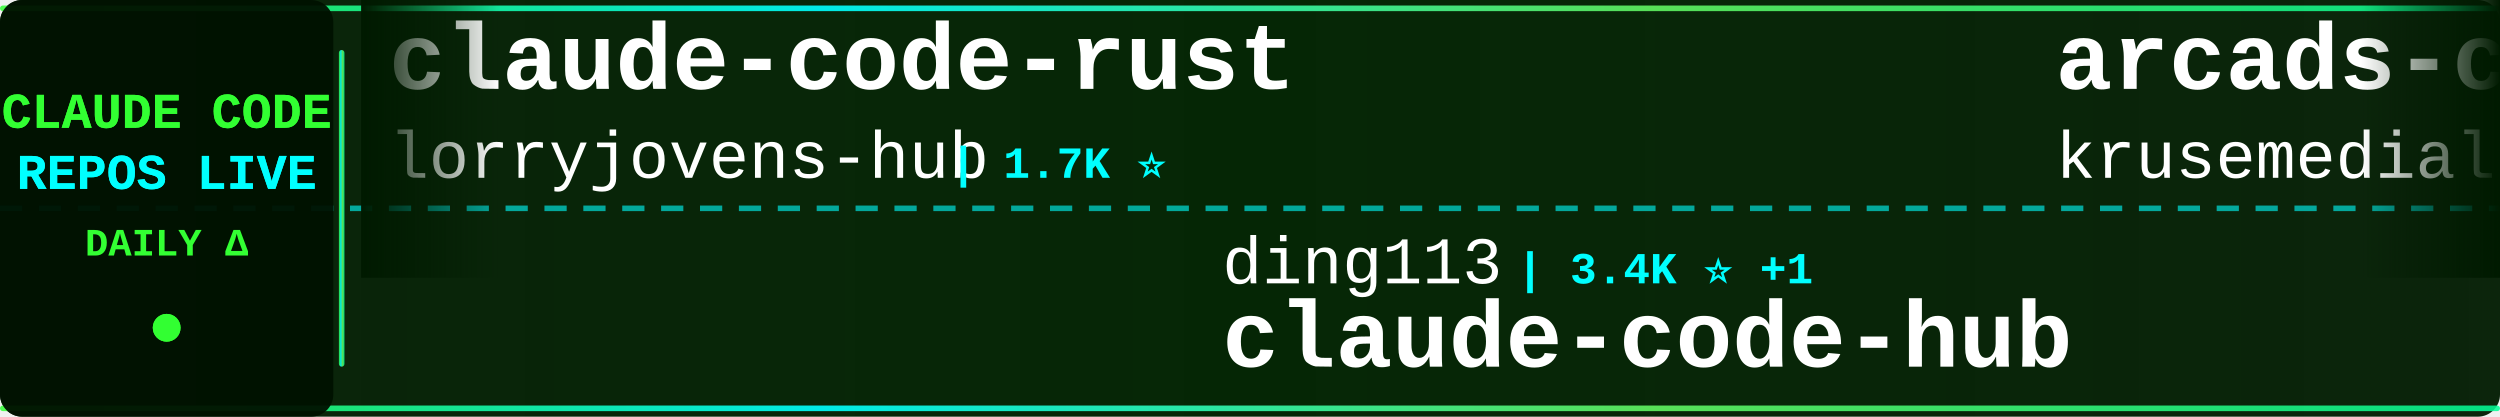
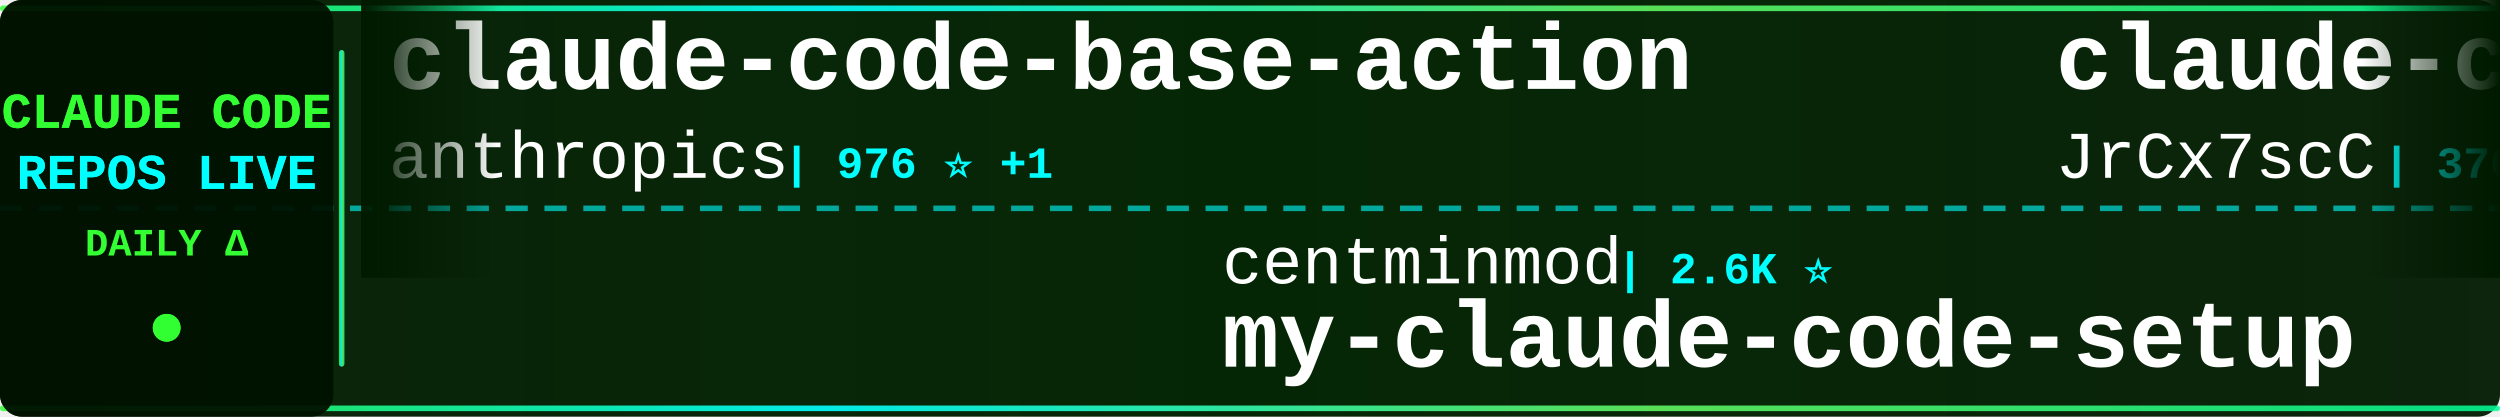
<svg xmlns="http://www.w3.org/2000/svg" width="900" height="150">
  <defs>
    <linearGradient id="tickerBg" x1="0%" y1="0%" x2="100%" y2="0%">
      <stop offset="0%" style="stop-color:#001a00;stop-opacity:0.95" />
      <stop offset="50%" style="stop-color:#002200;stop-opacity:0.98" />
      <stop offset="100%" style="stop-color:#001a00;stop-opacity:0.95" />
    </linearGradient>
    <linearGradient id="borderGrad" x1="0%" y1="0%" x2="100%" y2="0%">
      <stop offset="0%" style="stop-color:#33ff33;stop-opacity:0.85">
        <animate attributeName="stop-opacity" values="0.85;1;0.85" dur="2s" repeatCount="indefinite" />
      </stop>
      <stop offset="33%" style="stop-color:#00ffff;stop-opacity:0.9">
        <animate attributeName="stop-opacity" values="0.9;1;0.9" dur="2.2s" repeatCount="indefinite" />
      </stop>
      <stop offset="66%" style="stop-color:#66ff66;stop-opacity:0.85">
        <animate attributeName="stop-opacity" values="0.85;1;0.85" dur="1.8s" repeatCount="indefinite" />
      </stop>
      <stop offset="100%" style="stop-color:#00ff99;stop-opacity:0.85">
        <animate attributeName="stop-opacity" values="0.85;1;0.85" dur="2s" repeatCount="indefinite" />
      </stop>
    </linearGradient>
    <filter id="textGlow">
      <feGaussianBlur stdDeviation="0.1" result="coloredBlur" />
      <feMerge>
        <feMergeNode in="coloredBlur" />
        <feMergeNode in="SourceGraphic" />
      </feMerge>
    </filter>
    <filter id="metricGlow">
      <feGaussianBlur stdDeviation="0.2" result="coloredBlur" />
      <feMerge>
        <feMergeNode in="coloredBlur" />
        <feMergeNode in="SourceGraphic" />
      </feMerge>
    </filter>
    <linearGradient id="leftFade" x1="0%" y1="0%" x2="100%" y2="0%">
      <stop offset="0%" style="stop-color:#001a00;stop-opacity:1" />
      <stop offset="100%" style="stop-color:#001a00;stop-opacity:0" />
    </linearGradient>
    <linearGradient id="rightFade" x1="0%" y1="0%" x2="100%" y2="0%">
      <stop offset="0%" style="stop-color:#001a00;stop-opacity:0" />
      <stop offset="100%" style="stop-color:#001a00;stop-opacity:1" />
    </linearGradient>
  </defs>
  <rect width="900" height="150" fill="url(#tickerBg)" rx="8" />
  <rect x="0" y="2" width="900" height="2" fill="url(#borderGrad)" rx="1" />
  <rect x="0" y="146" width="900" height="2" fill="url(#borderGrad)" rx="1" />
  <line x1="0" y1="75" x2="900" y2="75" stroke="#00ffff" stroke-width="2" stroke-dasharray="8 6" opacity="0.6" />
  <rect x="0" y="0" width="120" height="150" fill="#001100" opacity="0.95" rx="8" />
  <text x="60" y="46" font-family="'Courier New', monospace" font-size="18" font-weight="bold" fill="#33ff33" text-anchor="middle" filter="url(#textGlow)">
    CLAUDE CODE
  </text>
  <text x="60" y="68" font-family="'Courier New', monospace" font-size="18" font-weight="bold" fill="#00ffff" text-anchor="middle" filter="url(#textGlow)">
    REPOS LIVE
  </text>
  <text x="60" y="92" font-family="'Courier New', monospace" font-size="14" font-weight="bold" fill="#33ff33" text-anchor="middle">
    DAILY Δ
  </text>
  <circle cx="60" cy="118" r="5" fill="#33ff33" filter="url(#metricGlow)">
    <animate attributeName="r" values="4;6;4" dur="1.5s" repeatCount="indefinite" />
    <animate attributeName="opacity" values="0.6;1;0.6" dur="1.5s" repeatCount="indefinite" />
  </circle>
  <rect x="122" y="18" width="2" height="114" fill="url(#borderGrad)" rx="1" />
  <clipPath id="tickerClip">
    <rect x="130" y="0" width="770" height="150" />
  </clipPath>
  <g clip-path="url(#tickerClip)">
    <g id="tickerItems">
      <animateTransform attributeName="transform" attributeType="XML" type="translate" from="0 0" to="-3000 0" dur="54s" repeatCount="indefinite" />
      <g transform="translate(0, 0)">
-         <text x="140" y="32" font-family="'Courier New', monospace" font-size="34" font-weight="bold" fill="#ffffff">claude-code-rust</text>
-         <text x="140" y="64" font-family="'Courier New', monospace" font-size="24" font-weight="normal" fill="#ffffff" opacity="1.0">lorryjovens-hub</text>
-         <text x="342" y="64" font-family="'Courier New', monospace" font-size="16" font-weight="bold" fill="#00ffff"> | 1.7K ⭐</text>
+         <text x="140" y="32" font-family="'Courier New', monospace" font-size="34" font-weight="bold" fill="#ffffff">claude-code-base-action</text>
+         <text x="140" y="64" font-family="'Courier New', monospace" font-size="24" font-weight="normal" fill="#ffffff" opacity="1.0">anthropics</text>
+         <text x="282" y="64" font-family="'Courier New', monospace" font-size="16" font-weight="bold" fill="#00ffff"> | 976 ⭐ +1</text>
      </g>
      <g transform="translate(300, 0)">
-         <text x="140" y="102" font-family="'Courier New', monospace" font-size="24" font-weight="normal" fill="#ffffff" opacity="1.0">ding113</text>
-         <text x="246" y="102" font-family="'Courier New', monospace" font-size="16" font-weight="bold" fill="#00ffff"> | 3.4K ⭐ +1</text>
-         <text x="140" y="132" font-family="'Courier New', monospace" font-size="34" font-weight="bold" fill="#ffffff">claude-code-hub</text>
+         <text x="140" y="102" font-family="'Courier New', monospace" font-size="24" font-weight="normal" fill="#ffffff" opacity="1.0">centminmod</text>
+         <text x="282" y="102" font-family="'Courier New', monospace" font-size="16" font-weight="bold" fill="#00ffff"> | 2.6K ⭐</text>
+         <text x="140" y="132" font-family="'Courier New', monospace" font-size="34" font-weight="bold" fill="#ffffff">my-claude-code-setup</text>
      </g>
      <g transform="translate(600, 0)">
-         <text x="140" y="32" font-family="'Courier New', monospace" font-size="34" font-weight="bold" fill="#ffffff">arcads-claude-code</text>
-         <text x="140" y="64" font-family="'Courier New', monospace" font-size="24" font-weight="normal" fill="#ffffff" opacity="1.0">krusemediallc</text>
-         <text x="318" y="64" font-family="'Courier New', monospace" font-size="16" font-weight="bold" fill="#00ffff"> | 1.5K ⭐ +3</text>
+         <text x="140" y="32" font-family="'Courier New', monospace" font-size="34" font-weight="bold" fill="#ffffff">claude-code-source</text>
+         <text x="140" y="64" font-family="'Courier New', monospace" font-size="24" font-weight="normal" fill="#ffffff" opacity="1.0">JrCx7scC</text>
+         <text x="258" y="64" font-family="'Courier New', monospace" font-size="16" font-weight="bold" fill="#00ffff"> | 376 ⭐</text>
      </g>
      <g transform="translate(900, 0)">
+         <text x="140" y="102" font-family="'Courier New', monospace" font-size="24" font-weight="normal" fill="#ffffff" opacity="1.0">wanshuiyin</text>
+         <text x="282" y="102" font-family="'Courier New', monospace" font-size="16" font-weight="bold" fill="#00ffff"> | 16.0K ⭐ +14</text>
+         <text x="140" y="132" font-family="'Courier New', monospace" font-size="34" font-weight="bold" fill="#ffffff">Auto-claude-code-researc...</text>
+       </g>
+       <g transform="translate(1200, 0)">
+         <text x="140" y="32" font-family="'Courier New', monospace" font-size="34" font-weight="bold" fill="#ffffff">claude-code-prompts</text>
+         <text x="140" y="64" font-family="'Courier New', monospace" font-size="24" font-weight="normal" fill="#ffffff" opacity="1.0">repowise-dev</text>
+         <text x="306" y="64" font-family="'Courier New', monospace" font-size="16" font-weight="bold" fill="#00ffff"> | 1.2K ⭐</text>
+       </g>
+       <g transform="translate(1500, 0)">
+         <text x="140" y="102" font-family="'Courier New', monospace" font-size="24" font-weight="normal" fill="#ffffff" opacity="1.0">SeemSeam</text>
+         <text x="258" y="102" font-family="'Courier New', monospace" font-size="16" font-weight="bold" fill="#00ffff"> | 3.5K ⭐ +3</text>
+         <text x="140" y="132" font-family="'Courier New', monospace" font-size="34" font-weight="bold" fill="#ffffff">claude_codex_bridge</text>
+       </g>
+       <g transform="translate(1800, 0)">
+         <text x="140" y="32" font-family="'Courier New', monospace" font-size="34" font-weight="bold" fill="#ffffff">claude-code-sourcemap</text>
+         <text x="140" y="64" font-family="'Courier New', monospace" font-size="24" font-weight="normal" fill="#ffffff" opacity="1.0">ChinaSiro</text>
+         <text x="270" y="64" font-family="'Courier New', monospace" font-size="16" font-weight="bold" fill="#00ffff"> | 9.7K ⭐ +1</text>
+       </g>
+       <g transform="translate(2100, 0)">
+         <text x="140" y="102" font-family="'Courier New', monospace" font-size="24" font-weight="normal" fill="#ffffff" opacity="1.0">shanraisshan</text>
+         <text x="306" y="102" font-family="'Courier New', monospace" font-size="16" font-weight="bold" fill="#00ffff"> | 65.8K ⭐ +11</text>
+         <text x="140" y="132" font-family="'Courier New', monospace" font-size="34" font-weight="bold" fill="#ffffff">claude-code-best-practic...</text>
+       </g>
+       <g transform="translate(2400, 0)">
+         <text x="140" y="32" font-family="'Courier New', monospace" font-size="34" font-weight="bold" fill="#ffffff">learn-claude-code</text>
+         <text x="140" y="64" font-family="'Courier New', monospace" font-size="24" font-weight="normal" fill="#ffffff" opacity="1.0">shareAI-lab</text>
+         <text x="294" y="64" font-family="'Courier New', monospace" font-size="16" font-weight="bold" fill="#00ffff"> | 76.5K ⭐ +31</text>
+       </g>
+       <g transform="translate(2700, 0)">
+         <text x="140" y="102" font-family="'Courier New', monospace" font-size="24" font-weight="normal" fill="#ffffff" opacity="1.0">alejandrobalderas</text>
+         <text x="366" y="102" font-family="'Courier New', monospace" font-size="16" font-weight="bold" fill="#00ffff"> | 2.8K ⭐</text>
+         <text x="140" y="132" font-family="'Courier New', monospace" font-size="34" font-weight="bold" fill="#ffffff">claude-code-from-source</text>
+       </g>
+       <g transform="translate(3000, 0)">
+         <text x="140" y="32" font-family="'Courier New', monospace" font-size="34" font-weight="bold" fill="#ffffff">claude-code-base-action</text>
+         <text x="140" y="64" font-family="'Courier New', monospace" font-size="24" font-weight="normal" fill="#ffffff" opacity="1.0">anthropics</text>
+         <text x="282" y="64" font-family="'Courier New', monospace" font-size="16" font-weight="bold" fill="#00ffff"> | 976 ⭐ +1</text>
+       </g>
+       <g transform="translate(3300, 0)">
        <text x="140" y="102" font-family="'Courier New', monospace" font-size="24" font-weight="normal" fill="#ffffff" opacity="1.0">centminmod</text>
-         <text x="282" y="102" font-family="'Courier New', monospace" font-size="16" font-weight="bold" fill="#00ffff"> | 2.6K ⭐ +1</text>
+         <text x="282" y="102" font-family="'Courier New', monospace" font-size="16" font-weight="bold" fill="#00ffff"> | 2.6K ⭐</text>
        <text x="140" y="132" font-family="'Courier New', monospace" font-size="34" font-weight="bold" fill="#ffffff">my-claude-code-setup</text>
      </g>
-       <g transform="translate(1200, 0)">
-         <text x="140" y="32" font-family="'Courier New', monospace" font-size="34" font-weight="bold" fill="#ffffff">claude-code-router</text>
-         <text x="140" y="64" font-family="'Courier New', monospace" font-size="24" font-weight="normal" fill="#ffffff" opacity="1.0">musistudio</text>
-         <text x="282" y="64" font-family="'Courier New', monospace" font-size="16" font-weight="bold" fill="#00ffff"> | 37.2K ⭐ +6</text>
-       </g>
-       <g transform="translate(1500, 0)">
-         <text x="140" y="102" font-family="'Courier New', monospace" font-size="24" font-weight="normal" fill="#ffffff" opacity="1.0">pengchengneo</text>
-         <text x="306" y="102" font-family="'Courier New', monospace" font-size="16" font-weight="bold" fill="#00ffff"> | 1.8K ⭐ +1</text>
-         <text x="140" y="132" font-family="'Courier New', monospace" font-size="34" font-weight="bold" fill="#ffffff">Claude-Code</text>
-       </g>
-       <g transform="translate(1800, 0)">
-         <text x="140" y="32" font-family="'Courier New', monospace" font-size="34" font-weight="bold" fill="#ffffff">sc-claude-code-files</text>
-         <text x="140" y="64" font-family="'Courier New', monospace" font-size="24" font-weight="normal" fill="#ffffff" opacity="1.0">https-deeplearning-ai</text>
-         <text x="414" y="64" font-family="'Courier New', monospace" font-size="16" font-weight="bold" fill="#00ffff"> | 547 ⭐</text>
-       </g>
-       <g transform="translate(2100, 0)">
-         <text x="140" y="102" font-family="'Courier New', monospace" font-size="24" font-weight="normal" fill="#ffffff" opacity="1.0">shareAI-lab</text>
-         <text x="294" y="102" font-family="'Courier New', monospace" font-size="16" font-weight="bold" fill="#00ffff"> | 76.5K ⭐ +29</text>
-         <text x="140" y="132" font-family="'Courier New', monospace" font-size="34" font-weight="bold" fill="#ffffff">learn-claude-code</text>
-       </g>
-       <g transform="translate(2400, 0)">
-         <text x="140" y="32" font-family="'Courier New', monospace" font-size="34" font-weight="bold" fill="#ffffff">claude-code-reverse</text>
-         <text x="140" y="64" font-family="'Courier New', monospace" font-size="24" font-weight="normal" fill="#ffffff" opacity="1.0">Yuyz0112</text>
-         <text x="258" y="64" font-family="'Courier New', monospace" font-size="16" font-weight="bold" fill="#00ffff"> | 2.4K ⭐</text>
-       </g>
-       <g transform="translate(2700, 0)">
-         <text x="140" y="102" font-family="'Courier New', monospace" font-size="24" font-weight="normal" fill="#ffffff" opacity="1.0">anthropics</text>
-         <text x="282" y="102" font-family="'Courier New', monospace" font-size="16" font-weight="bold" fill="#00ffff"> | 8.8K ⭐ +2</text>
-         <text x="140" y="132" font-family="'Courier New', monospace" font-size="34" font-weight="bold" fill="#ffffff">claude-code-action</text>
-       </g>
-       <g transform="translate(3000, 0)">
-         <text x="140" y="32" font-family="'Courier New', monospace" font-size="34" font-weight="bold" fill="#ffffff">claude-code-rust</text>
-         <text x="140" y="64" font-family="'Courier New', monospace" font-size="24" font-weight="normal" fill="#ffffff" opacity="1.0">lorryjovens-hub</text>
-         <text x="342" y="64" font-family="'Courier New', monospace" font-size="16" font-weight="bold" fill="#00ffff"> | 1.7K ⭐</text>
-       </g>
-       <g transform="translate(3300, 0)">
-         <text x="140" y="102" font-family="'Courier New', monospace" font-size="24" font-weight="normal" fill="#ffffff" opacity="1.0">ding113</text>
-         <text x="246" y="102" font-family="'Courier New', monospace" font-size="16" font-weight="bold" fill="#00ffff"> | 3.4K ⭐ +1</text>
-         <text x="140" y="132" font-family="'Courier New', monospace" font-size="34" font-weight="bold" fill="#ffffff">claude-code-hub</text>
-       </g>
      <g transform="translate(3600, 0)">
-         <text x="140" y="32" font-family="'Courier New', monospace" font-size="34" font-weight="bold" fill="#ffffff">arcads-claude-code</text>
-         <text x="140" y="64" font-family="'Courier New', monospace" font-size="24" font-weight="normal" fill="#ffffff" opacity="1.0">krusemediallc</text>
-         <text x="318" y="64" font-family="'Courier New', monospace" font-size="16" font-weight="bold" fill="#00ffff"> | 1.5K ⭐ +3</text>
+         <text x="140" y="32" font-family="'Courier New', monospace" font-size="34" font-weight="bold" fill="#ffffff">claude-code-source</text>
+         <text x="140" y="64" font-family="'Courier New', monospace" font-size="24" font-weight="normal" fill="#ffffff" opacity="1.0">JrCx7scC</text>
+         <text x="258" y="64" font-family="'Courier New', monospace" font-size="16" font-weight="bold" fill="#00ffff"> | 376 ⭐</text>
      </g>
      <g transform="translate(3900, 0)">
-         <text x="140" y="102" font-family="'Courier New', monospace" font-size="24" font-weight="normal" fill="#ffffff" opacity="1.0">centminmod</text>
-         <text x="282" y="102" font-family="'Courier New', monospace" font-size="16" font-weight="bold" fill="#00ffff"> | 2.6K ⭐ +1</text>
-         <text x="140" y="132" font-family="'Courier New', monospace" font-size="34" font-weight="bold" fill="#ffffff">my-claude-code-setup</text>
+         <text x="140" y="102" font-family="'Courier New', monospace" font-size="24" font-weight="normal" fill="#ffffff" opacity="1.0">wanshuiyin</text>
+         <text x="282" y="102" font-family="'Courier New', monospace" font-size="16" font-weight="bold" fill="#00ffff"> | 16.0K ⭐ +14</text>
+         <text x="140" y="132" font-family="'Courier New', monospace" font-size="34" font-weight="bold" fill="#ffffff">Auto-claude-code-researc...</text>
      </g>
    </g>
  </g>
  <rect x="130" y="0" width="50" height="100" fill="url(#leftFade)" />
  <rect x="850" y="0" width="50" height="100" fill="url(#rightFade)" />
</svg>
